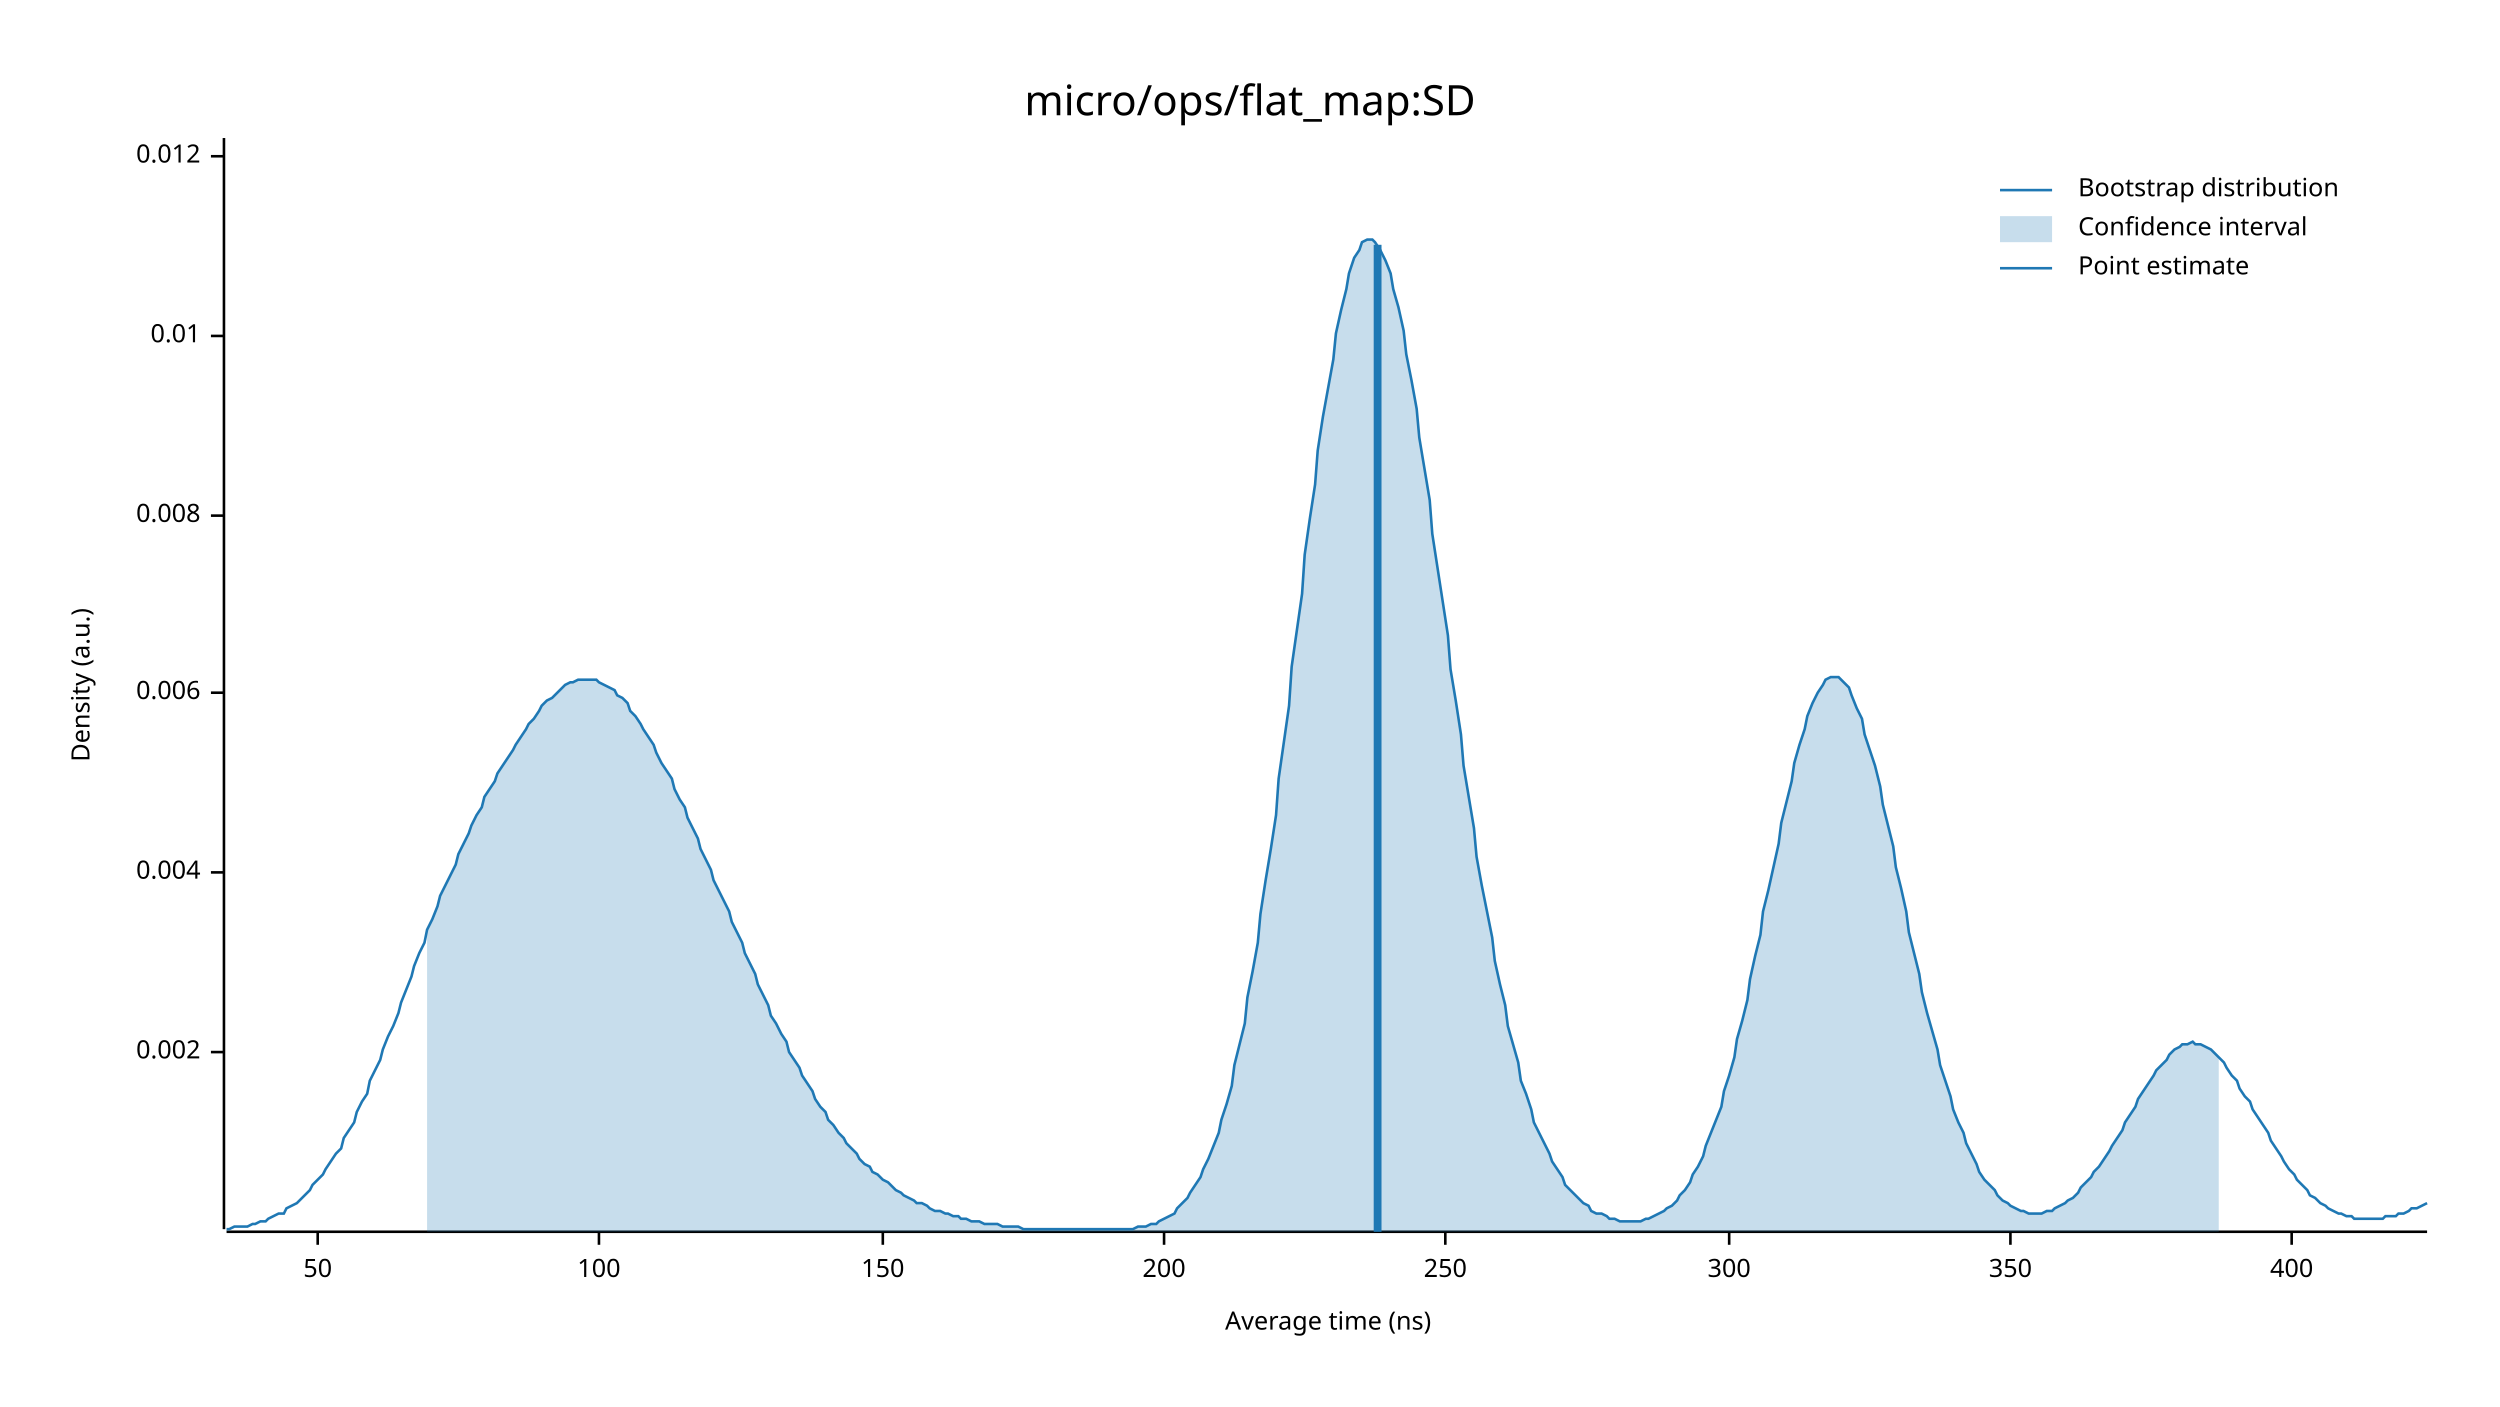
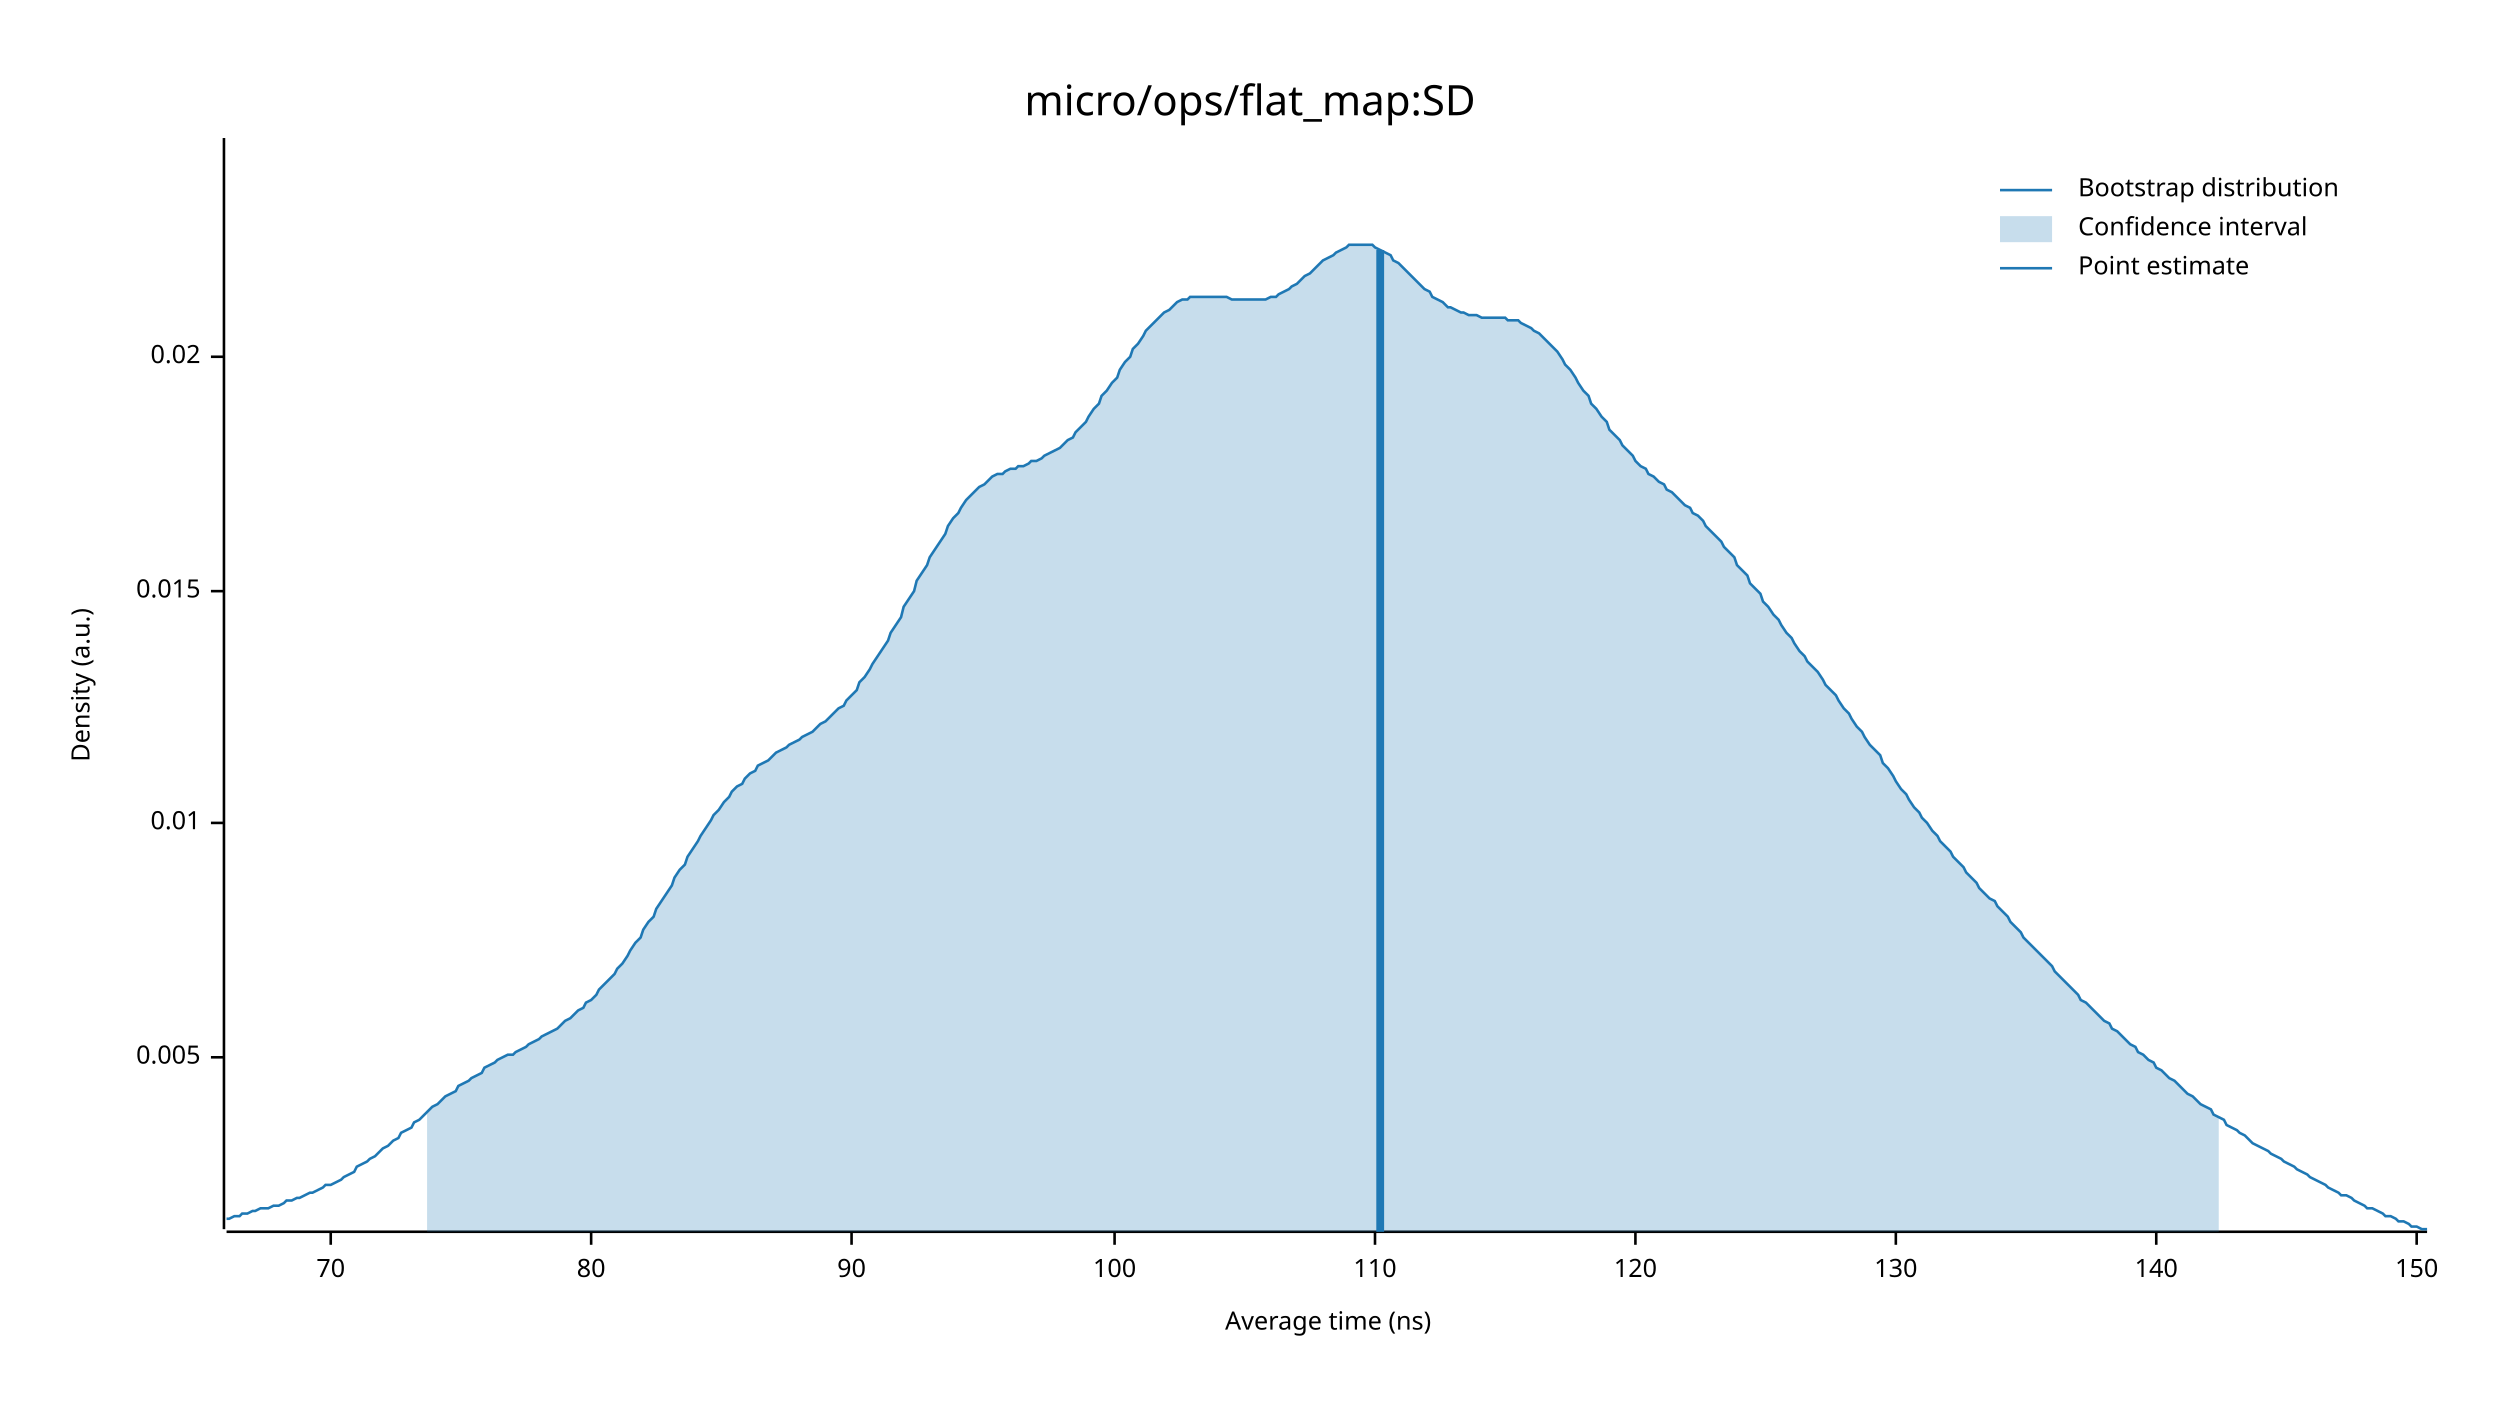
<svg xmlns="http://www.w3.org/2000/svg" width="960" height="540" viewBox="0 0 960 540">
  <text x="480" y="32" dy="0.76em" text-anchor="middle" font-family="sans-serif" font-size="16.129" opacity="1" fill="#000000">
micro/ops/flat_map:SD
</text>
  <text x="27" y="263" dy="0.76em" text-anchor="middle" font-family="sans-serif" font-size="9.677" opacity="1" fill="#000000" transform="rotate(270, 27, 263)">
Density (a.u.)
</text>
  <text x="510" y="513" dy="-0.5ex" text-anchor="middle" font-family="sans-serif" font-size="9.677" opacity="1" fill="#000000">
Average time (ns)
</text>
  <polyline fill="none" opacity="1" stroke="#000000" stroke-width="1" points="86,53 86,472 " />
-   <text x="77" y="404" dy="0.5ex" text-anchor="end" font-family="sans-serif" font-size="9.677" opacity="1" fill="#000000">
- 0.002
+   <text x="77" y="406" dy="0.5ex" text-anchor="end" font-family="sans-serif" font-size="9.677" opacity="1" fill="#000000">
+ 0.005
</text>
-   <polyline fill="none" opacity="1" stroke="#000000" stroke-width="1" points="81,404 86,404 " />
-   <text x="77" y="335" dy="0.5ex" text-anchor="end" font-family="sans-serif" font-size="9.677" opacity="1" fill="#000000">
- 0.004
- </text>
-   <polyline fill="none" opacity="1" stroke="#000000" stroke-width="1" points="81,335 86,335 " />
-   <text x="77" y="266" dy="0.5ex" text-anchor="end" font-family="sans-serif" font-size="9.677" opacity="1" fill="#000000">
- 0.006
- </text>
-   <polyline fill="none" opacity="1" stroke="#000000" stroke-width="1" points="81,266 86,266 " />
-   <text x="77" y="198" dy="0.5ex" text-anchor="end" font-family="sans-serif" font-size="9.677" opacity="1" fill="#000000">
- 0.008
- </text>
-   <polyline fill="none" opacity="1" stroke="#000000" stroke-width="1" points="81,198 86,198 " />
-   <text x="77" y="129" dy="0.5ex" text-anchor="end" font-family="sans-serif" font-size="9.677" opacity="1" fill="#000000">
+   <polyline fill="none" opacity="1" stroke="#000000" stroke-width="1" points="81,406 86,406 " />
+   <text x="77" y="316" dy="0.5ex" text-anchor="end" font-family="sans-serif" font-size="9.677" opacity="1" fill="#000000">
0.01
</text>
-   <polyline fill="none" opacity="1" stroke="#000000" stroke-width="1" points="81,129 86,129 " />
-   <text x="77" y="60" dy="0.5ex" text-anchor="end" font-family="sans-serif" font-size="9.677" opacity="1" fill="#000000">
- 0.012
+   <polyline fill="none" opacity="1" stroke="#000000" stroke-width="1" points="81,316 86,316 " />
+   <text x="77" y="227" dy="0.5ex" text-anchor="end" font-family="sans-serif" font-size="9.677" opacity="1" fill="#000000">
+ 0.015
</text>
-   <polyline fill="none" opacity="1" stroke="#000000" stroke-width="1" points="81,60 86,60 " />
+   <polyline fill="none" opacity="1" stroke="#000000" stroke-width="1" points="81,227 86,227 " />
+   <text x="77" y="137" dy="0.5ex" text-anchor="end" font-family="sans-serif" font-size="9.677" opacity="1" fill="#000000">
+ 0.02
+ </text>
+   <polyline fill="none" opacity="1" stroke="#000000" stroke-width="1" points="81,137 86,137 " />
  <polyline fill="none" opacity="1" stroke="#000000" stroke-width="1" points="87,473 932,473 " />
-   <text x="122" y="483" dy="0.76em" text-anchor="middle" font-family="sans-serif" font-size="9.677" opacity="1" fill="#000000">
- 50
+   <text x="127" y="483" dy="0.76em" text-anchor="middle" font-family="sans-serif" font-size="9.677" opacity="1" fill="#000000">
+ 70
</text>
-   <polyline fill="none" opacity="1" stroke="#000000" stroke-width="1" points="122,473 122,478 " />
-   <text x="230" y="483" dy="0.76em" text-anchor="middle" font-family="sans-serif" font-size="9.677" opacity="1" fill="#000000">
+   <polyline fill="none" opacity="1" stroke="#000000" stroke-width="1" points="127,473 127,478 " />
+   <text x="227" y="483" dy="0.76em" text-anchor="middle" font-family="sans-serif" font-size="9.677" opacity="1" fill="#000000">
+ 80
+ </text>
+   <polyline fill="none" opacity="1" stroke="#000000" stroke-width="1" points="227,473 227,478 " />
+   <text x="327" y="483" dy="0.76em" text-anchor="middle" font-family="sans-serif" font-size="9.677" opacity="1" fill="#000000">
+ 90
+ </text>
+   <polyline fill="none" opacity="1" stroke="#000000" stroke-width="1" points="327,473 327,478 " />
+   <text x="428" y="483" dy="0.76em" text-anchor="middle" font-family="sans-serif" font-size="9.677" opacity="1" fill="#000000">
100
</text>
-   <polyline fill="none" opacity="1" stroke="#000000" stroke-width="1" points="230,473 230,478 " />
-   <text x="339" y="483" dy="0.76em" text-anchor="middle" font-family="sans-serif" font-size="9.677" opacity="1" fill="#000000">
+   <polyline fill="none" opacity="1" stroke="#000000" stroke-width="1" points="428,473 428,478 " />
+   <text x="528" y="483" dy="0.76em" text-anchor="middle" font-family="sans-serif" font-size="9.677" opacity="1" fill="#000000">
+ 110
+ </text>
+   <polyline fill="none" opacity="1" stroke="#000000" stroke-width="1" points="528,473 528,478 " />
+   <text x="628" y="483" dy="0.76em" text-anchor="middle" font-family="sans-serif" font-size="9.677" opacity="1" fill="#000000">
+ 120
+ </text>
+   <polyline fill="none" opacity="1" stroke="#000000" stroke-width="1" points="628,473 628,478 " />
+   <text x="728" y="483" dy="0.76em" text-anchor="middle" font-family="sans-serif" font-size="9.677" opacity="1" fill="#000000">
+ 130
+ </text>
+   <polyline fill="none" opacity="1" stroke="#000000" stroke-width="1" points="728,473 728,478 " />
+   <text x="828" y="483" dy="0.76em" text-anchor="middle" font-family="sans-serif" font-size="9.677" opacity="1" fill="#000000">
+ 140
+ </text>
+   <polyline fill="none" opacity="1" stroke="#000000" stroke-width="1" points="828,473 828,478 " />
+   <text x="928" y="483" dy="0.76em" text-anchor="middle" font-family="sans-serif" font-size="9.677" opacity="1" fill="#000000">
150
</text>
-   <polyline fill="none" opacity="1" stroke="#000000" stroke-width="1" points="339,473 339,478 " />
-   <text x="447" y="483" dy="0.76em" text-anchor="middle" font-family="sans-serif" font-size="9.677" opacity="1" fill="#000000">
- 200
- </text>
-   <polyline fill="none" opacity="1" stroke="#000000" stroke-width="1" points="447,473 447,478 " />
-   <text x="555" y="483" dy="0.76em" text-anchor="middle" font-family="sans-serif" font-size="9.677" opacity="1" fill="#000000">
- 250
- </text>
-   <polyline fill="none" opacity="1" stroke="#000000" stroke-width="1" points="555,473 555,478 " />
-   <text x="664" y="483" dy="0.76em" text-anchor="middle" font-family="sans-serif" font-size="9.677" opacity="1" fill="#000000">
- 300
- </text>
-   <polyline fill="none" opacity="1" stroke="#000000" stroke-width="1" points="664,473 664,478 " />
-   <text x="772" y="483" dy="0.76em" text-anchor="middle" font-family="sans-serif" font-size="9.677" opacity="1" fill="#000000">
- 350
- </text>
-   <polyline fill="none" opacity="1" stroke="#000000" stroke-width="1" points="772,473 772,478 " />
-   <text x="880" y="483" dy="0.76em" text-anchor="middle" font-family="sans-serif" font-size="9.677" opacity="1" fill="#000000">
- 400
- </text>
-   <polyline fill="none" opacity="1" stroke="#000000" stroke-width="1" points="880,473 880,478 " />
-   <polyline fill="none" opacity="1" stroke="#1F78B4" stroke-width="1" points="87,472 88,472 90,471 92,471 93,471 95,471 97,470 98,470 100,469 102,469 103,468 105,467 107,466 109,466 110,464 112,463 114,462 115,461 117,459 119,457 120,455 122,453 124,451 125,449 127,446 129,443 131,441 132,437 134,434 136,431 137,427 139,423 141,420 142,415 144,411 146,407 147,403 149,398 151,394 153,389 154,385 156,380 158,375 159,371 161,366 163,362 164,357 166,353 168,348 169,344 171,340 173,336 175,332 176,328 178,324 180,320 181,317 183,313 185,310 186,306 188,303 190,300 191,297 193,294 195,291 197,288 198,286 200,283 202,280 203,278 205,276 207,273 208,271 210,269 212,268 214,266 215,265 217,263 219,262 220,262 222,261 224,261 225,261 227,261 229,261 230,262 232,263 234,264 236,265 237,267 239,268 241,270 242,273 244,275 246,278 247,280 249,283 251,286 252,289 254,293 256,296 258,299 259,303 261,307 263,310 264,314 266,318 268,322 269,326 271,330 273,334 274,338 276,342 278,346 280,350 281,354 283,358 285,362 286,366 288,370 290,374 291,378 293,382 295,386 296,390 298,393 300,397 302,400 303,404 305,407 307,410 308,413 310,416 312,419 313,422 315,425 317,427 318,430 320,432 322,435 324,437 325,439 327,441 329,443 330,445 332,447 334,448 335,450 337,451 339,453 341,454 342,455 344,457 346,458 347,459 349,460 351,461 352,462 354,462 356,463 357,464 359,465 361,465 363,466 364,466 366,467 368,467 369,468 371,468 373,469 374,469 376,469 378,470 379,470 381,470 383,470 385,471 386,471 388,471 390,471 391,471 393,472 395,472 396,472 398,472 400,472 401,472 403,472 405,472 407,472 408,472 410,472 412,472 413,472 415,472 417,472 418,472 420,472 422,472 423,472 425,472 427,472 429,472 430,472 432,472 434,472 435,472 437,471 439,471 440,471 442,470 444,470 445,469 447,468 449,467 451,466 452,464 454,462 456,460 457,458 459,455 461,452 462,449 464,445 466,440 468,435 469,430 471,424 473,417 474,409 476,401 478,393 479,383 481,373 483,362 484,351 486,338 488,326 490,313 491,299 493,285 495,271 496,256 498,242 500,228 501,213 503,199 505,186 506,173 508,160 510,149 512,138 513,128 515,119 517,111 518,105 520,99 522,96 523,93 525,92 527,92 528,93 530,96 532,100 534,105 535,111 537,118 539,127 540,136 542,146 544,157 545,168 547,180 549,192 550,205 552,218 554,231 556,244 557,257 559,269 561,282 562,294 564,306 566,318 567,329 569,340 571,350 573,360 574,369 576,378 578,386 579,394 581,401 583,408 584,415 586,420 588,426 589,431 591,435 593,439 595,443 596,446 598,449 600,452 601,455 603,457 605,459 606,460 608,462 610,463 611,465 613,466 615,466 617,467 618,468 620,468 622,469 623,469 625,469 627,469 628,469 630,469 632,468 633,468 635,467 637,466 639,465 640,464 642,463 644,461 645,459 647,457 649,454 650,451 652,448 654,444 655,440 657,435 659,430 661,425 662,419 664,413 666,406 667,399 669,392 671,384 672,376 674,367 676,359 677,350 679,342 681,333 683,324 684,316 686,308 688,300 689,293 691,286 693,280 694,275 696,270 698,266 700,263 701,261 703,260 705,260 706,260 708,262 710,264 711,267 713,272 715,276 716,282 718,288 720,294 722,302 723,309 725,317 727,325 728,333 730,341 732,350 733,358 735,366 737,374 738,381 740,389 742,396 744,403 745,409 747,415 749,421 750,426 752,431 754,435 755,439 757,443 759,447 760,450 762,453 764,455 766,457 767,459 769,461 771,462 772,463 774,464 776,465 777,465 779,466 781,466 782,466 784,466 786,465 788,465 789,464 791,463 793,462 794,461 796,460 798,458 799,456 801,454 803,452 804,450 806,448 808,445 810,442 811,440 813,437 815,434 816,431 818,428 820,425 821,422 823,419 825,416 827,413 828,411 830,409 832,407 833,405 835,403 837,402 838,401 840,401 842,400 843,401 845,401 847,402 849,403 850,404 852,406 854,408 855,410 857,413 859,415 860,418 862,421 864,423 865,426 867,429 869,432 871,435 872,438 874,441 876,444 877,446 879,449 881,451 882,453 884,455 886,457 887,459 889,460 891,462 893,463 894,464 896,465 898,466 899,466 901,467 903,467 904,468 906,468 908,468 909,468 911,468 913,468 915,468 916,467 918,467 920,467 921,466 923,466 925,465 926,464 928,464 930,463 932,462 " />
-   <polygon opacity="0.25" fill="#1F78B4" points="164,357 166,353 168,348 169,344 171,340 173,336 175,332 176,328 178,324 180,320 181,317 183,313 185,310 186,306 188,303 190,300 191,297 193,294 195,291 197,288 198,286 200,283 202,280 203,278 205,276 207,273 208,271 210,269 212,268 214,266 215,265 217,263 219,262 220,262 222,261 224,261 225,261 227,261 229,261 230,262 232,263 234,264 236,265 237,267 239,268 241,270 242,273 244,275 246,278 247,280 249,283 251,286 252,289 254,293 256,296 258,299 259,303 261,307 263,310 264,314 266,318 268,322 269,326 271,330 273,334 274,338 276,342 278,346 280,350 281,354 283,358 285,362 286,366 288,370 290,374 291,378 293,382 295,386 296,390 298,393 300,397 302,400 303,404 305,407 307,410 308,413 310,416 312,419 313,422 315,425 317,427 318,430 320,432 322,435 324,437 325,439 327,441 329,443 330,445 332,447 334,448 335,450 337,451 339,453 341,454 342,455 344,457 346,458 347,459 349,460 351,461 352,462 354,462 356,463 357,464 359,465 361,465 363,466 364,466 366,467 368,467 369,468 371,468 373,469 374,469 376,469 378,470 379,470 381,470 383,470 385,471 386,471 388,471 390,471 391,471 393,472 395,472 396,472 398,472 400,472 401,472 403,472 405,472 407,472 408,472 410,472 412,472 413,472 415,472 417,472 418,472 420,472 422,472 423,472 425,472 427,472 429,472 430,472 432,472 434,472 435,472 437,471 439,471 440,471 442,470 444,470 445,469 447,468 449,467 451,466 452,464 454,462 456,460 457,458 459,455 461,452 462,449 464,445 466,440 468,435 469,430 471,424 473,417 474,409 476,401 478,393 479,383 481,373 483,362 484,351 486,338 488,326 490,313 491,299 493,285 495,271 496,256 498,242 500,228 501,213 503,199 505,186 506,173 508,160 510,149 512,138 513,128 515,119 517,111 518,105 520,99 522,96 523,93 525,92 527,92 528,93 530,96 532,100 534,105 535,111 537,118 539,127 540,136 542,146 544,157 545,168 547,180 549,192 550,205 552,218 554,231 556,244 557,257 559,269 561,282 562,294 564,306 566,318 567,329 569,340 571,350 573,360 574,369 576,378 578,386 579,394 581,401 583,408 584,415 586,420 588,426 589,431 591,435 593,439 595,443 596,446 598,449 600,452 601,455 603,457 605,459 606,460 608,462 610,463 611,465 613,466 615,466 617,467 618,468 620,468 622,469 623,469 625,469 627,469 628,469 630,469 632,468 633,468 635,467 637,466 639,465 640,464 642,463 644,461 645,459 647,457 649,454 650,451 652,448 654,444 655,440 657,435 659,430 661,425 662,419 664,413 666,406 667,399 669,392 671,384 672,376 674,367 676,359 677,350 679,342 681,333 683,324 684,316 686,308 688,300 689,293 691,286 693,280 694,275 696,270 698,266 700,263 701,261 703,260 705,260 706,260 708,262 710,264 711,267 713,272 715,276 716,282 718,288 720,294 722,302 723,309 725,317 727,325 728,333 730,341 732,350 733,358 735,366 737,374 738,381 740,389 742,396 744,403 745,409 747,415 749,421 750,426 752,431 754,435 755,439 757,443 759,447 760,450 762,453 764,455 766,457 767,459 769,461 771,462 772,463 774,464 776,465 777,465 779,466 781,466 782,466 784,466 786,465 788,465 789,464 791,463 793,462 794,461 796,460 798,458 799,456 801,454 803,452 804,450 806,448 808,445 810,442 811,440 813,437 815,434 816,431 818,428 820,425 821,422 823,419 825,416 827,413 828,411 830,409 832,407 833,405 835,403 837,402 838,401 840,401 842,400 843,401 845,401 847,402 849,403 850,404 852,406 852,473 164,473 " />
-   <polyline fill="none" opacity="1" stroke="#1F78B4" stroke-width="3" points="529,473 529,94 " />
+   <polyline fill="none" opacity="1" stroke="#000000" stroke-width="1" points="928,473 928,478 " />
+   <polyline fill="none" opacity="1" stroke="#1F78B4" stroke-width="1" points="87,468 88,468 90,467 92,467 93,466 95,466 97,465 98,465 100,464 102,464 103,464 105,463 107,463 109,462 110,461 112,461 114,460 115,460 117,459 119,458 120,458 122,457 124,456 125,455 127,455 129,454 131,453 132,452 134,451 136,450 137,448 139,447 141,446 142,445 144,444 146,442 147,441 149,440 151,438 153,437 154,435 156,434 158,433 159,431 161,430 163,428 164,427 166,425 168,424 169,423 171,421 173,420 175,419 176,417 178,416 180,415 181,414 183,413 185,412 186,410 188,409 190,408 191,407 193,406 195,405 197,405 198,404 200,403 202,402 203,401 205,400 207,399 208,398 210,397 212,396 214,395 215,394 217,392 219,391 220,390 222,388 224,387 225,385 227,384 229,382 230,380 232,378 234,376 236,374 237,372 239,370 241,367 242,365 244,362 246,360 247,357 249,354 251,352 252,349 254,346 256,343 258,340 259,337 261,334 263,332 264,329 266,326 268,323 269,321 271,318 273,315 274,313 276,311 278,308 280,306 281,304 283,302 285,301 286,299 288,297 290,296 291,294 293,293 295,292 296,291 298,289 300,288 302,287 303,286 305,285 307,284 308,283 310,282 312,281 313,280 315,278 317,277 318,276 320,274 322,272 324,271 325,269 327,267 329,265 330,262 332,260 334,257 335,255 337,252 339,249 341,246 342,243 344,240 346,237 347,233 349,230 351,227 352,223 354,220 356,217 357,214 359,211 361,208 363,205 364,202 366,199 368,197 369,195 371,192 373,190 374,189 376,187 378,186 379,185 381,183 383,182 385,182 386,181 388,180 390,180 391,179 393,179 395,178 396,177 398,177 400,176 401,175 403,174 405,173 407,172 408,171 410,169 412,168 413,166 415,164 417,162 418,160 420,157 422,155 423,152 425,150 427,147 429,145 430,142 432,139 434,137 435,134 437,132 439,129 440,127 442,125 444,123 445,122 447,120 449,119 451,117 452,116 454,115 456,115 457,114 459,114 461,114 462,114 464,114 466,114 468,114 469,114 471,114 473,115 474,115 476,115 478,115 479,115 481,115 483,115 484,115 486,115 488,114 490,114 491,113 493,112 495,111 496,110 498,109 500,107 501,106 503,105 505,103 506,102 508,100 510,99 512,98 513,97 515,96 517,95 518,94 520,94 522,94 523,94 525,94 527,94 528,95 530,96 532,97 534,98 535,100 537,101 539,103 540,104 542,106 544,108 545,109 547,111 549,112 550,114 552,115 554,116 556,118 557,118 559,119 561,120 562,120 564,121 566,121 567,121 569,122 571,122 573,122 574,122 576,122 578,122 579,123 581,123 583,123 584,124 586,125 588,126 589,127 591,128 593,130 595,132 596,133 598,135 600,138 601,140 603,142 605,145 606,147 608,150 610,152 611,155 613,157 615,160 617,162 618,165 620,167 622,169 623,171 625,173 627,175 628,177 630,179 632,180 633,182 635,183 637,185 639,186 640,188 642,189 644,191 645,192 647,194 649,195 650,197 652,198 654,200 655,202 657,204 659,206 661,208 662,210 664,212 666,214 667,217 669,219 671,221 672,224 674,226 676,228 677,231 679,233 681,236 683,238 684,240 686,243 688,245 689,247 691,250 693,252 694,254 696,256 698,258 700,261 701,263 703,265 705,267 706,269 708,272 710,274 711,276 713,279 715,281 716,283 718,286 720,288 722,290 723,293 725,295 727,298 728,300 730,303 732,305 733,307 735,310 737,312 738,314 740,316 742,319 744,321 745,323 747,325 749,327 750,329 752,331 754,333 755,335 757,337 759,339 760,341 762,343 764,345 766,346 767,348 769,350 771,352 772,354 774,356 776,358 777,360 779,362 781,364 782,365 784,367 786,369 788,371 789,373 791,375 793,377 794,378 796,380 798,382 799,384 801,385 803,387 804,388 806,390 808,392 810,393 811,395 813,396 815,398 816,399 818,401 820,402 821,404 823,405 825,407 827,408 828,410 830,411 832,413 833,414 835,415 837,417 838,418 840,420 842,421 843,422 845,424 847,425 849,426 850,428 852,429 854,430 855,432 857,433 859,434 860,435 862,436 864,438 865,439 867,440 869,441 871,442 872,443 874,444 876,445 877,446 879,447 881,448 882,449 884,450 886,451 887,452 889,453 891,454 893,455 894,456 896,457 898,458 899,459 901,459 903,460 904,461 906,462 908,463 909,464 911,464 913,465 915,466 916,467 918,467 920,468 921,469 923,469 925,470 926,471 928,471 930,472 932,472 " />
+   <polygon opacity="0.25" fill="#1F78B4" points="164,427 166,425 168,424 169,423 171,421 173,420 175,419 176,417 178,416 180,415 181,414 183,413 185,412 186,410 188,409 190,408 191,407 193,406 195,405 197,405 198,404 200,403 202,402 203,401 205,400 207,399 208,398 210,397 212,396 214,395 215,394 217,392 219,391 220,390 222,388 224,387 225,385 227,384 229,382 230,380 232,378 234,376 236,374 237,372 239,370 241,367 242,365 244,362 246,360 247,357 249,354 251,352 252,349 254,346 256,343 258,340 259,337 261,334 263,332 264,329 266,326 268,323 269,321 271,318 273,315 274,313 276,311 278,308 280,306 281,304 283,302 285,301 286,299 288,297 290,296 291,294 293,293 295,292 296,291 298,289 300,288 302,287 303,286 305,285 307,284 308,283 310,282 312,281 313,280 315,278 317,277 318,276 320,274 322,272 324,271 325,269 327,267 329,265 330,262 332,260 334,257 335,255 337,252 339,249 341,246 342,243 344,240 346,237 347,233 349,230 351,227 352,223 354,220 356,217 357,214 359,211 361,208 363,205 364,202 366,199 368,197 369,195 371,192 373,190 374,189 376,187 378,186 379,185 381,183 383,182 385,182 386,181 388,180 390,180 391,179 393,179 395,178 396,177 398,177 400,176 401,175 403,174 405,173 407,172 408,171 410,169 412,168 413,166 415,164 417,162 418,160 420,157 422,155 423,152 425,150 427,147 429,145 430,142 432,139 434,137 435,134 437,132 439,129 440,127 442,125 444,123 445,122 447,120 449,119 451,117 452,116 454,115 456,115 457,114 459,114 461,114 462,114 464,114 466,114 468,114 469,114 471,114 473,115 474,115 476,115 478,115 479,115 481,115 483,115 484,115 486,115 488,114 490,114 491,113 493,112 495,111 496,110 498,109 500,107 501,106 503,105 505,103 506,102 508,100 510,99 512,98 513,97 515,96 517,95 518,94 520,94 522,94 523,94 525,94 527,94 528,95 530,96 532,97 534,98 535,100 537,101 539,103 540,104 542,106 544,108 545,109 547,111 549,112 550,114 552,115 554,116 556,118 557,118 559,119 561,120 562,120 564,121 566,121 567,121 569,122 571,122 573,122 574,122 576,122 578,122 579,123 581,123 583,123 584,124 586,125 588,126 589,127 591,128 593,130 595,132 596,133 598,135 600,138 601,140 603,142 605,145 606,147 608,150 610,152 611,155 613,157 615,160 617,162 618,165 620,167 622,169 623,171 625,173 627,175 628,177 630,179 632,180 633,182 635,183 637,185 639,186 640,188 642,189 644,191 645,192 647,194 649,195 650,197 652,198 654,200 655,202 657,204 659,206 661,208 662,210 664,212 666,214 667,217 669,219 671,221 672,224 674,226 676,228 677,231 679,233 681,236 683,238 684,240 686,243 688,245 689,247 691,250 693,252 694,254 696,256 698,258 700,261 701,263 703,265 705,267 706,269 708,272 710,274 711,276 713,279 715,281 716,283 718,286 720,288 722,290 723,293 725,295 727,298 728,300 730,303 732,305 733,307 735,310 737,312 738,314 740,316 742,319 744,321 745,323 747,325 749,327 750,329 752,331 754,333 755,335 757,337 759,339 760,341 762,343 764,345 766,346 767,348 769,350 771,352 772,354 774,356 776,358 777,360 779,362 781,364 782,365 784,367 786,369 788,371 789,373 791,375 793,377 794,378 796,380 798,382 799,384 801,385 803,387 804,388 806,390 808,392 810,393 811,395 813,396 815,398 816,399 818,401 820,402 821,404 823,405 825,407 827,408 828,410 830,411 832,413 833,414 835,415 837,417 838,418 840,420 842,421 843,422 845,424 847,425 849,426 850,428 852,429 852,473 164,473 " />
+   <polyline fill="none" opacity="1" stroke="#1F78B4" stroke-width="3" points="530,473 530,96 " />
  <text x="798" y="68" dy="0.76em" text-anchor="start" font-family="sans-serif" font-size="9.677" opacity="1" fill="#000000">
Bootstrap distribution
</text>
  <text x="798" y="83" dy="0.76em" text-anchor="start" font-family="sans-serif" font-size="9.677" opacity="1" fill="#000000">
Confidence interval
</text>
  <text x="798" y="98" dy="0.76em" text-anchor="start" font-family="sans-serif" font-size="9.677" opacity="1" fill="#000000">
Point estimate
</text>
  <polyline fill="none" opacity="1" stroke="#1F78B4" stroke-width="1" points="768,73 788,73 " />
  <rect x="768" y="83" width="20" height="10" opacity="0.25" fill="#1F78B4" stroke="none" />
  <polyline fill="none" opacity="1" stroke="#1F78B4" stroke-width="1" points="768,103 788,103 " />
</svg>
